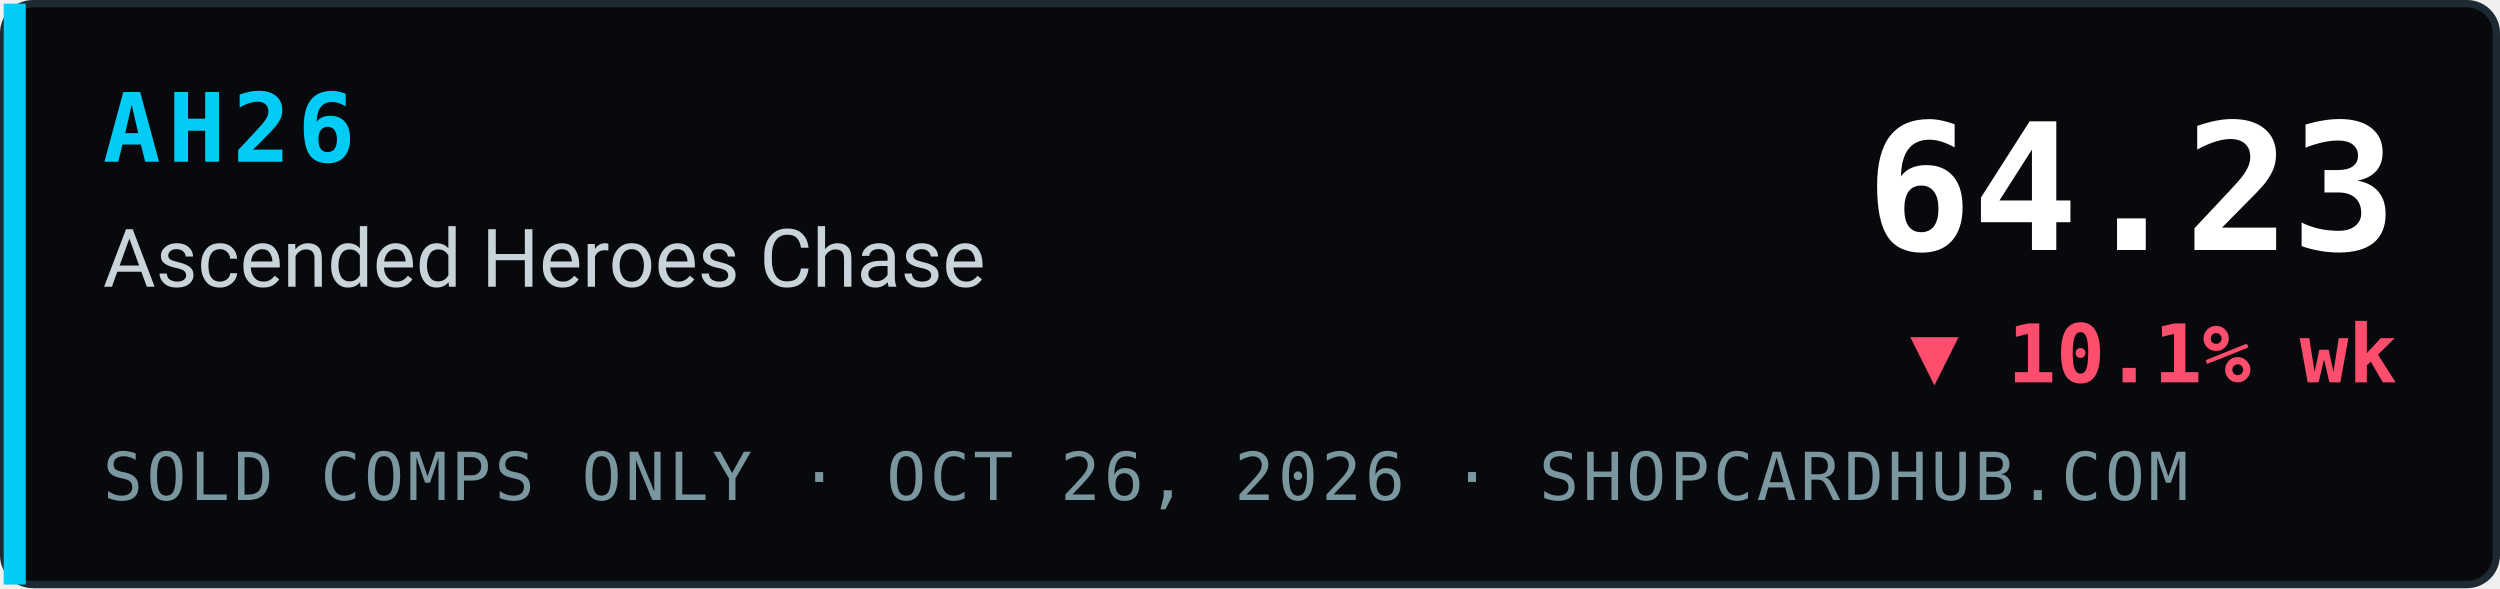
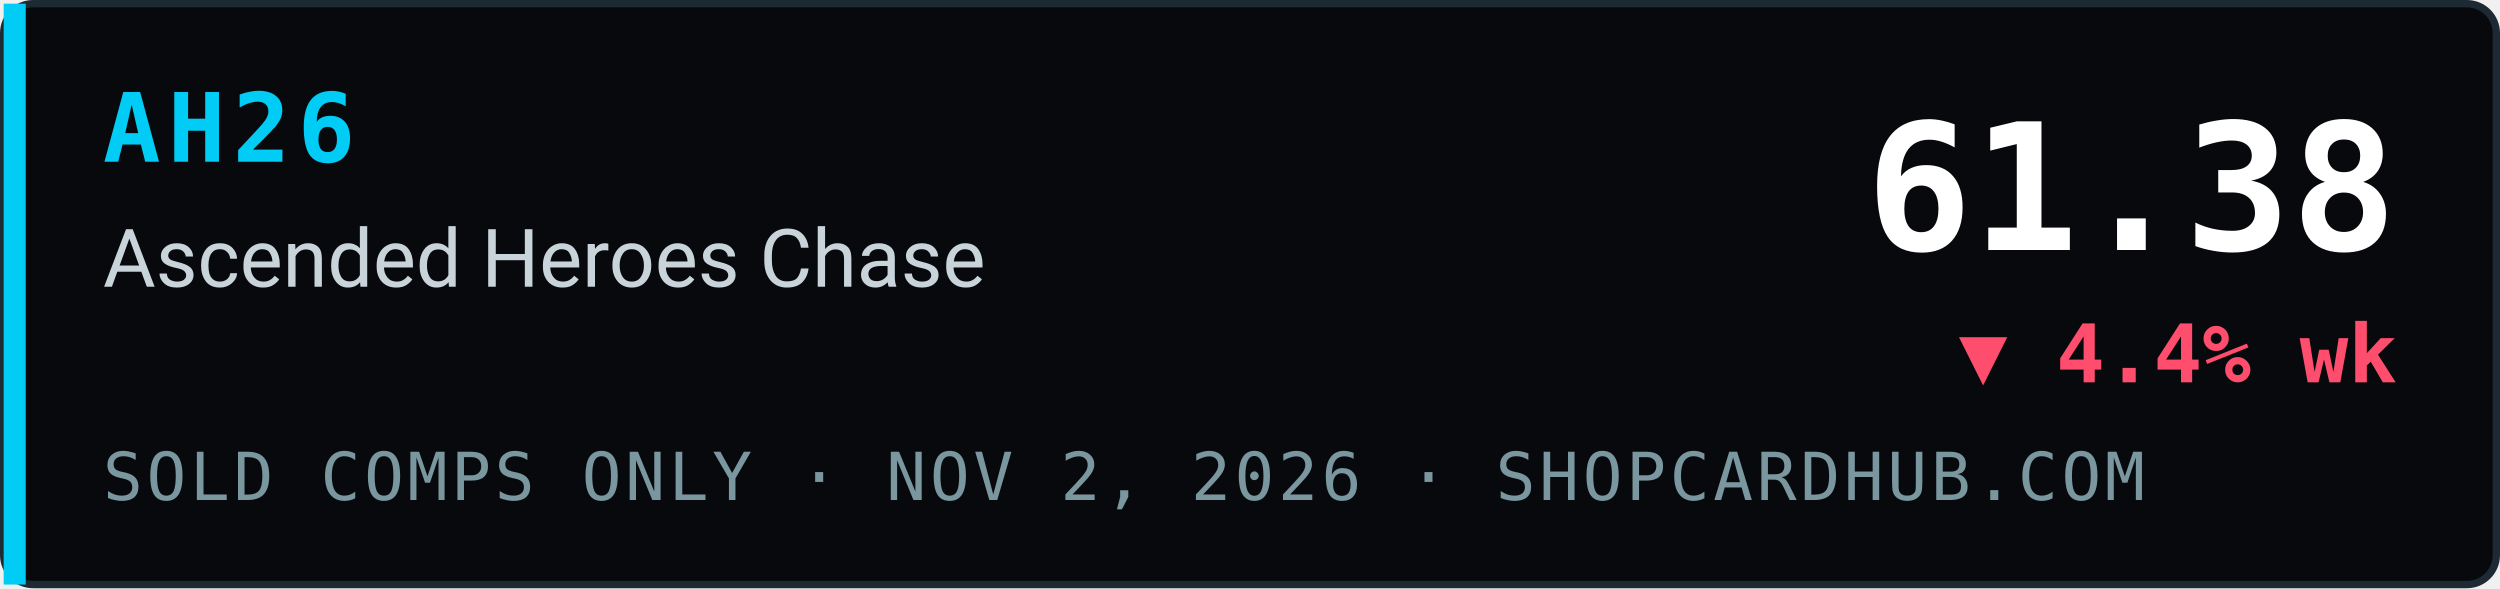
- <svg xmlns="http://www.w3.org/2000/svg" width="340" height="80" viewBox="0 0 340 80" role="img" aria-label="AH26 Ascended Heroes Chase index 64.23, ▼ 10.1% wk, sold comps only, ShopCardHub">
+ <svg xmlns="http://www.w3.org/2000/svg" width="340" height="80" viewBox="0 0 340 80" role="img" aria-label="AH26 Ascended Heroes Chase index 61.38, ▼ 4.4% wk, sold comps only, ShopCardHub">
  <rect x="0.5" y="0.5" width="339" height="79" rx="4" fill="#07090c" stroke="#1e2a33" />
  <rect x="0.5" y="0.5" width="3" height="79" fill="#00ccf5" />
  <text x="14" y="22" font-family="ui-monospace,SFMono-Regular,Menlo,Consolas,monospace" font-size="13" font-weight="700" fill="#00ccf5" letter-spacing="1">AH26</text>
  <text x="14" y="39" font-family="system-ui,-apple-system,Segoe UI,Roboto,Helvetica,Arial,sans-serif" font-size="11" fill="#c9d4da">Ascended Heroes Chase</text>
-   <text x="14" y="68" font-family="ui-monospace,SFMono-Regular,Menlo,Consolas,monospace" font-size="9" fill="#7a969e" letter-spacing="0.5">SOLD COMPS ONLY · OCT 26, 2026 · SHOPCARDHUB.COM</text>
-   <text x="326" y="34" text-anchor="end" font-family="ui-monospace,SFMono-Regular,Menlo,Consolas,monospace" font-size="24" font-weight="700" fill="#ffffff">64.23</text>
-   <text x="326" y="52" text-anchor="end" font-family="ui-monospace,SFMono-Regular,Menlo,Consolas,monospace" font-size="11" font-weight="700" fill="#ff4d6d">▼ 10.1% wk</text>
+   <text x="14" y="68" font-family="ui-monospace,SFMono-Regular,Menlo,Consolas,monospace" font-size="9" fill="#7a969e" letter-spacing="0.5">SOLD COMPS ONLY · NOV 2, 2026 · SHOPCARDHUB.COM</text>
+   <text x="326" y="34" text-anchor="end" font-family="ui-monospace,SFMono-Regular,Menlo,Consolas,monospace" font-size="24" font-weight="700" fill="#ffffff">61.38</text>
+   <text x="326" y="52" text-anchor="end" font-family="ui-monospace,SFMono-Regular,Menlo,Consolas,monospace" font-size="11" font-weight="700" fill="#ff4d6d">▼ 4.4% wk</text>
</svg>
